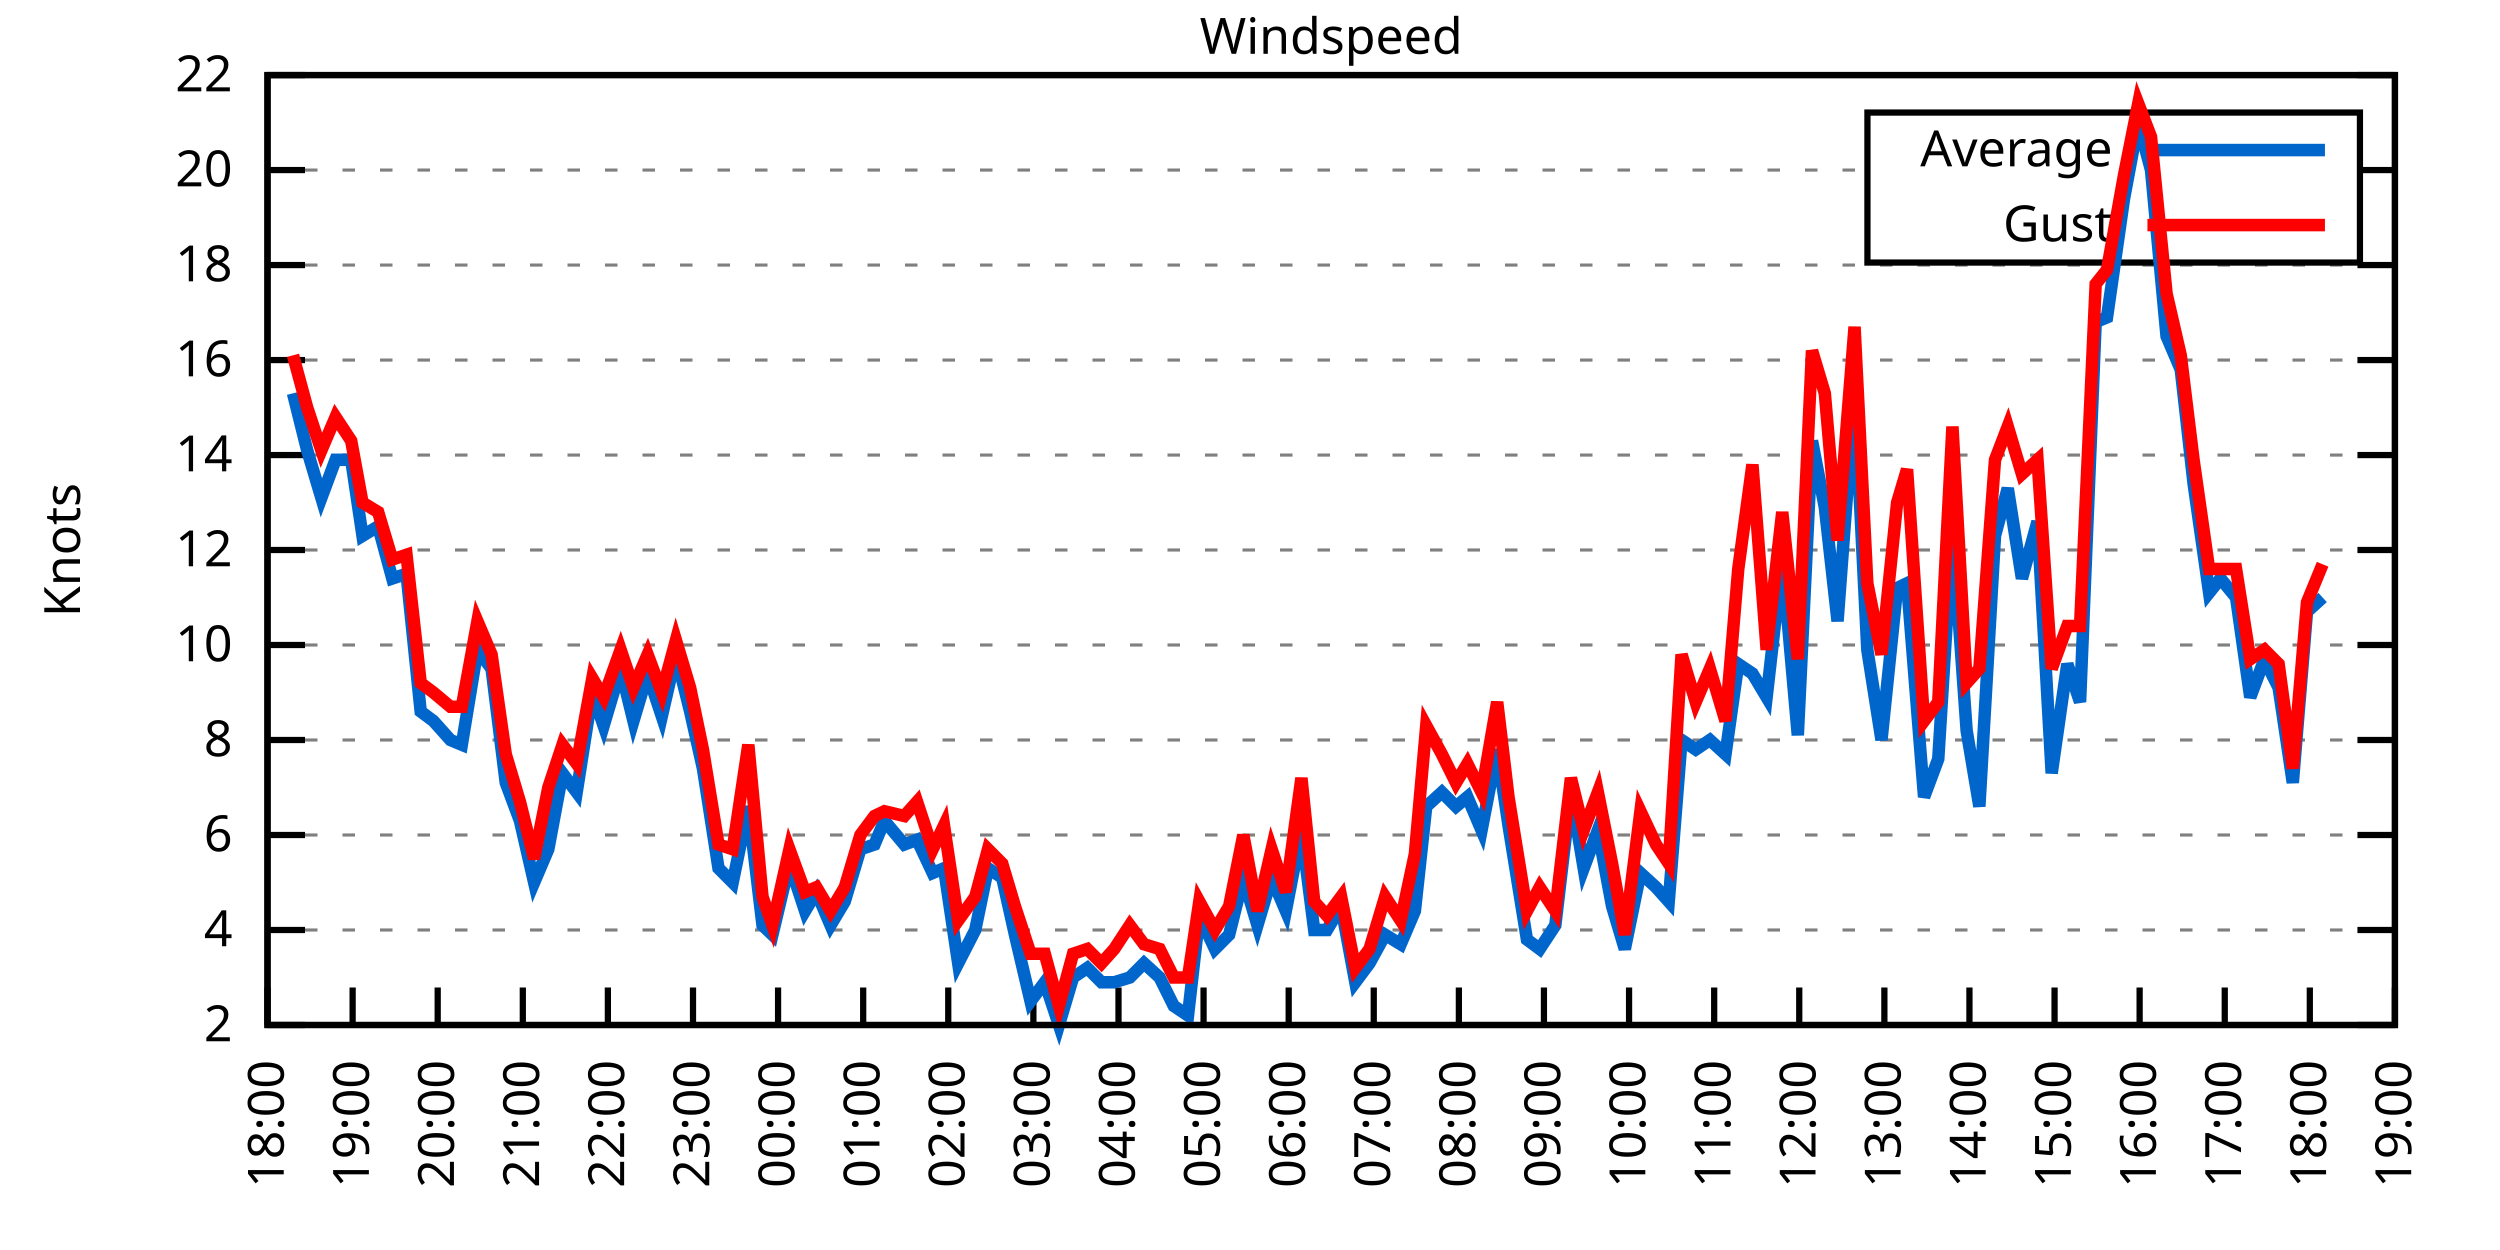
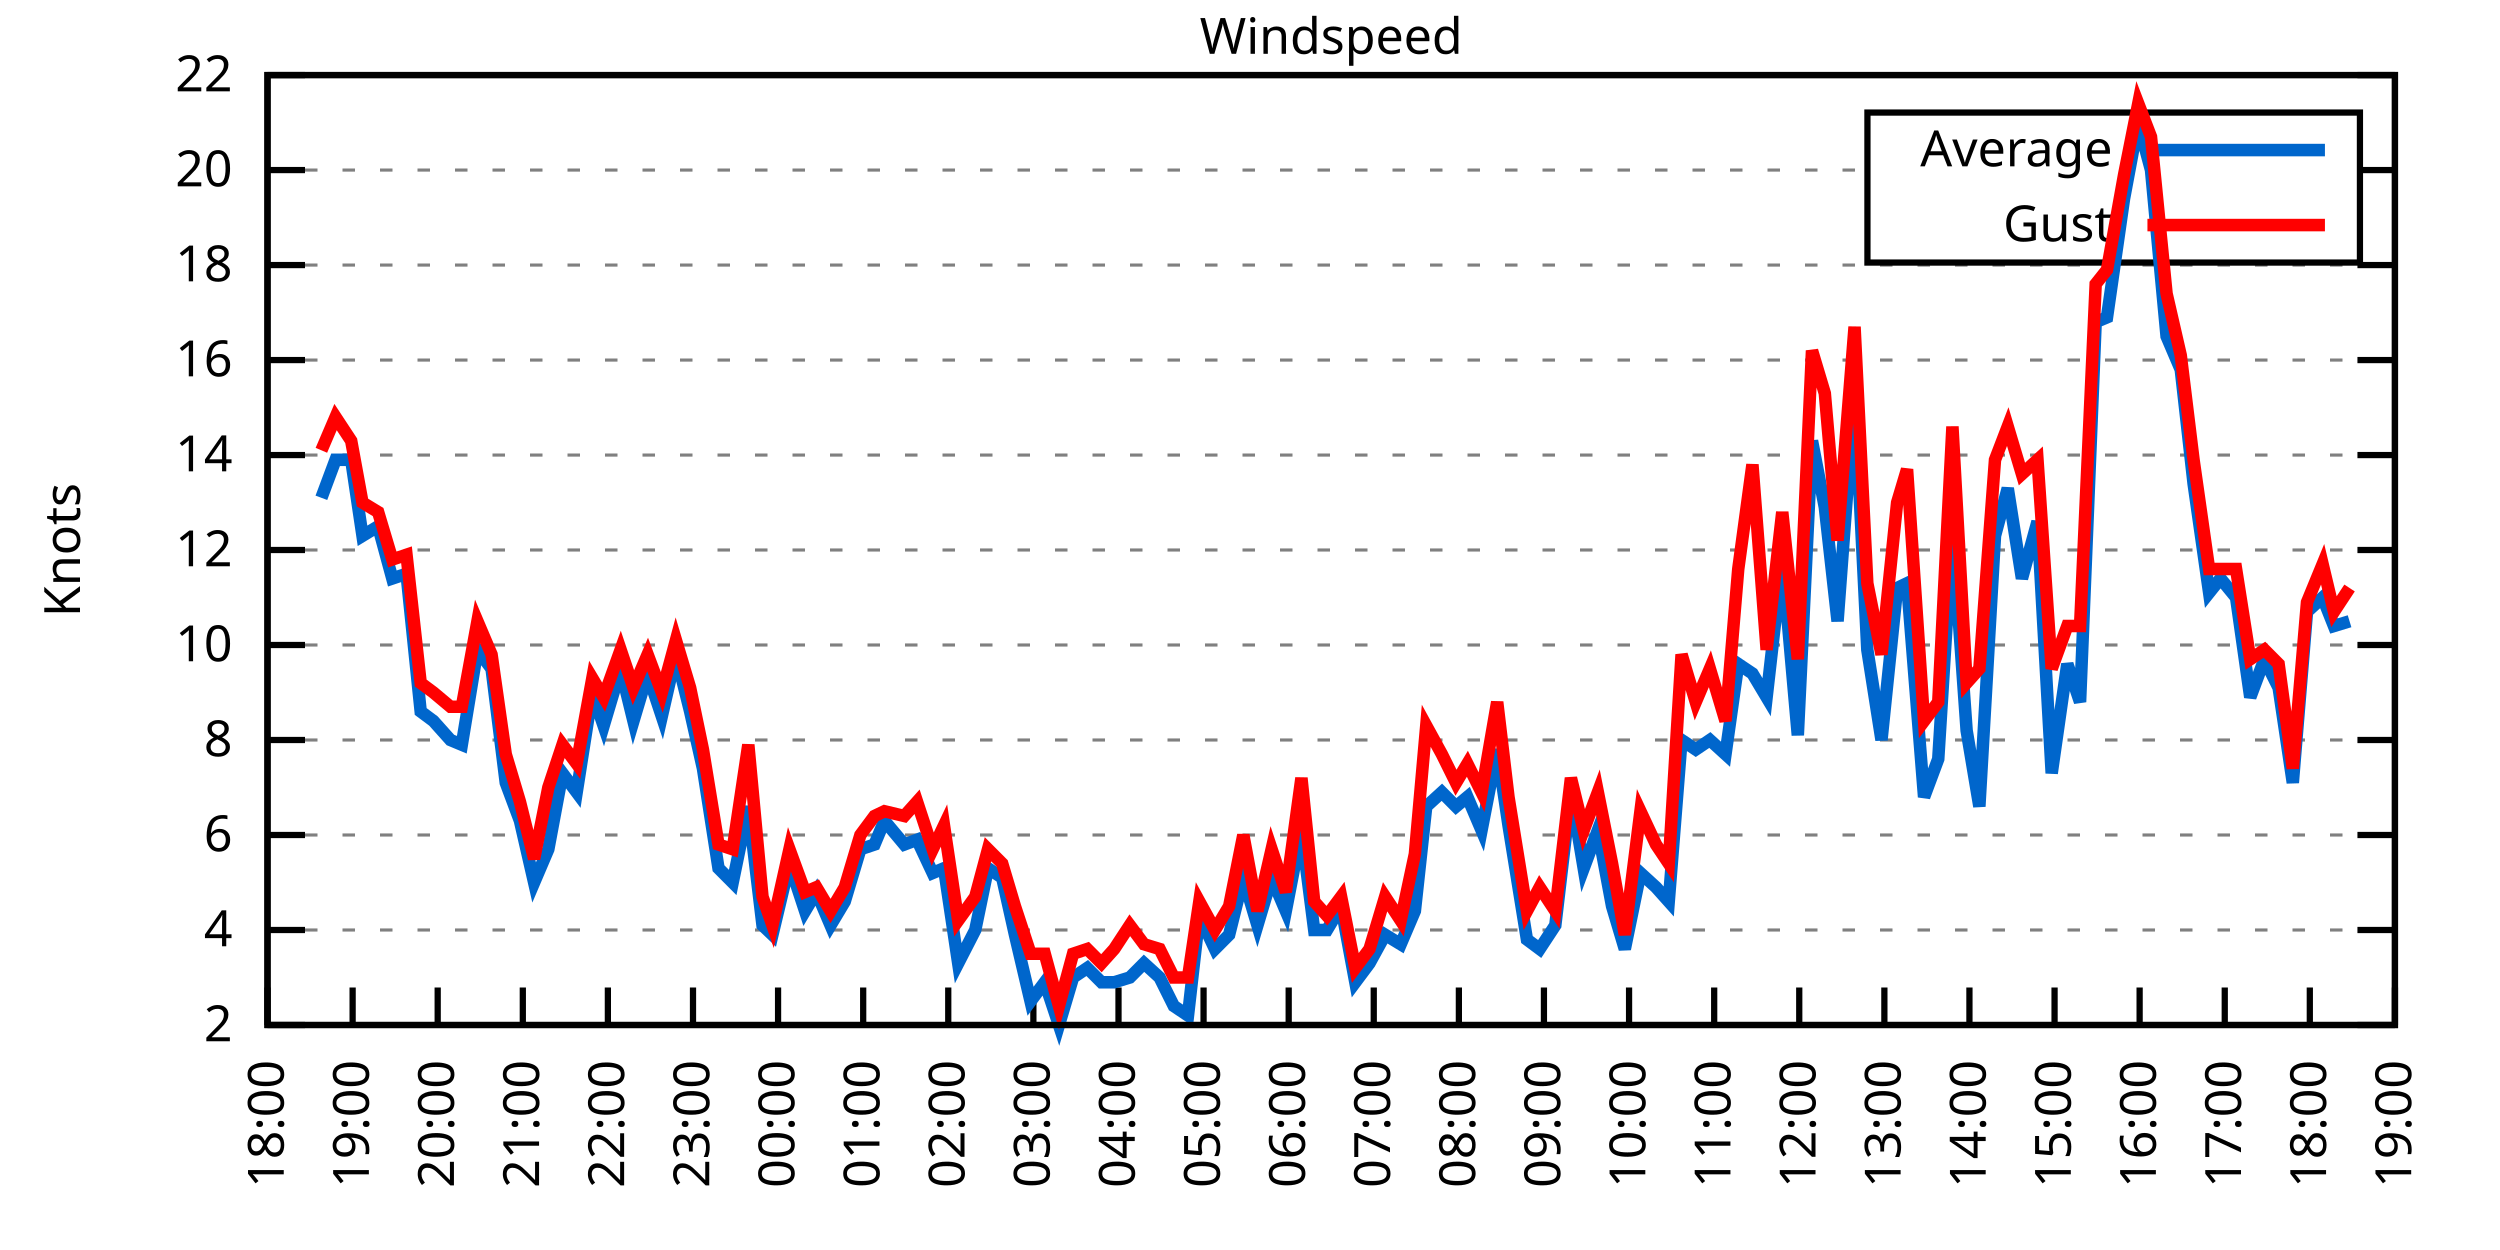
<svg xmlns="http://www.w3.org/2000/svg" xmlns:xlink="http://www.w3.org/1999/xlink" width="400" height="200" viewBox="0 0 400 200">
  <g id="gnuplot_canvas">
    <rect x="0" y="0" width="400" height="200" fill="none" />
    <defs>
      <circle id="gpDot" r="0.5" stroke-width="0.5" stroke="currentColor" />
      <path id="gpPt0" stroke-width="0.333" stroke="currentColor" d="M-1,0 h2 M0,-1 v2" />
      <path id="gpPt1" stroke-width="0.333" stroke="currentColor" d="M-1,-1 L1,1 M1,-1 L-1,1" />
      <path id="gpPt2" stroke-width="0.333" stroke="currentColor" d="M-1,0 L1,0 M0,-1 L0,1 M-1,-1 L1,1 M-1,1 L1,-1" />
      <rect id="gpPt3" stroke-width="0.333" stroke="currentColor" x="-1" y="-1" width="2" height="2" />
      <rect id="gpPt4" stroke-width="0.333" stroke="currentColor" fill="currentColor" x="-1" y="-1" width="2" height="2" />
      <circle id="gpPt5" stroke-width="0.333" stroke="currentColor" cx="0" cy="0" r="1" />
      <use xlink:href="#gpPt5" id="gpPt6" fill="currentColor" stroke="none" />
      <path id="gpPt7" stroke-width="0.333" stroke="currentColor" d="M0,-1.33 L-1.33,0.67 L1.33,0.67 z" />
      <use xlink:href="#gpPt7" id="gpPt8" fill="currentColor" stroke="none" />
      <use xlink:href="#gpPt7" id="gpPt9" stroke="currentColor" transform="rotate(180)" />
      <use xlink:href="#gpPt9" id="gpPt10" fill="currentColor" stroke="none" />
      <use xlink:href="#gpPt3" id="gpPt11" stroke="currentColor" transform="rotate(45)" />
      <use xlink:href="#gpPt11" id="gpPt12" fill="currentColor" stroke="none" />
      <path id="gpPt13" stroke-width="0.333" stroke="currentColor" d="M0,1.330 L1.265,0.411 L0.782,-1.067 L-0.782,-1.076 L-1.265,0.411 z" />
      <use xlink:href="#gpPt13" id="gpPt14" fill="currentColor" stroke="none" />
      <filter id="textbox" filterUnits="objectBoundingBox" x="0" y="0" height="1" width="1">
        <feFlood flood-color="white" flood-opacity="1" result="bgnd" />
        <feComposite in="SourceGraphic" in2="bgnd" operator="atop" />
      </filter>
      <filter id="greybox" filterUnits="objectBoundingBox" x="0" y="0" height="1" width="1">
        <feFlood flood-color="lightgrey" flood-opacity="1" result="grey" />
        <feComposite in="SourceGraphic" in2="grey" operator="atop" />
      </filter>
    </defs>
    <g fill="none" color="white" stroke="currentColor" stroke-width="1.00" stroke-linecap="butt" stroke-linejoin="miter">
</g>
    <g fill="none" color="black" stroke="currentColor" stroke-width="1.00" stroke-linecap="butt" stroke-linejoin="miter">
      <g stroke="none" shape-rendering="crispEdges">
        <polygon fill="rgb(255, 255, 255)" points="42.80,164.00 383.18,164.00 383.18,12.02 42.80,12.02 " />
      </g>
    </g>
    <g fill="none" color="black" stroke="currentColor" stroke-width="1.00" stroke-linecap="butt" stroke-linejoin="miter">
</g>
    <g fill="none" color="black" stroke="black" stroke-width="0.50" stroke-linecap="butt" stroke-linejoin="miter">
</g>
    <g fill="none" color="gray" stroke="currentColor" stroke-width="0.50" stroke-linecap="butt" stroke-linejoin="miter">
      <path stroke="gray" stroke-dasharray="2,4" class="gridline" d="M42.80,164.00 L383.19,164.00  " />
    </g>
    <g fill="none" color="gray" stroke="gray" stroke-width="1.00" stroke-linecap="butt" stroke-linejoin="miter">
</g>
    <g fill="none" color="black" stroke="currentColor" stroke-width="1.00" stroke-linecap="butt" stroke-linejoin="miter">
      <path stroke="black" d="M42.80,164.00 L48.80,164.00 M383.19,164.00 L377.19,164.00  " />
      <g transform="translate(37.20,166.60)" stroke="none" fill="black" font-family="Sans" font-size="8.00" text-anchor="end">
        <text>
          <tspan font-family="Sans"> 2</tspan>
        </text>
      </g>
    </g>
    <g fill="none" color="black" stroke="currentColor" stroke-width="1.00" stroke-linecap="butt" stroke-linejoin="miter">
</g>
    <g fill="none" color="black" stroke="black" stroke-width="0.50" stroke-linecap="butt" stroke-linejoin="miter">
</g>
    <g fill="none" color="gray" stroke="currentColor" stroke-width="0.50" stroke-linecap="butt" stroke-linejoin="miter">
      <path stroke="gray" stroke-dasharray="2,4" class="gridline" d="M42.80,148.80 L383.19,148.80  " />
    </g>
    <g fill="none" color="gray" stroke="gray" stroke-width="1.00" stroke-linecap="butt" stroke-linejoin="miter">
</g>
    <g fill="none" color="black" stroke="currentColor" stroke-width="1.00" stroke-linecap="butt" stroke-linejoin="miter">
      <path stroke="black" d="M42.80,148.80 L48.80,148.80 M383.19,148.80 L377.19,148.80  " />
      <g transform="translate(37.20,151.40)" stroke="none" fill="black" font-family="Sans" font-size="8.00" text-anchor="end">
        <text>
          <tspan font-family="Sans"> 4</tspan>
        </text>
      </g>
    </g>
    <g fill="none" color="black" stroke="currentColor" stroke-width="1.00" stroke-linecap="butt" stroke-linejoin="miter">
</g>
    <g fill="none" color="black" stroke="black" stroke-width="0.50" stroke-linecap="butt" stroke-linejoin="miter">
</g>
    <g fill="none" color="gray" stroke="currentColor" stroke-width="0.50" stroke-linecap="butt" stroke-linejoin="miter">
      <path stroke="gray" stroke-dasharray="2,4" class="gridline" d="M42.80,133.60 L383.19,133.60  " />
    </g>
    <g fill="none" color="gray" stroke="gray" stroke-width="1.00" stroke-linecap="butt" stroke-linejoin="miter">
</g>
    <g fill="none" color="black" stroke="currentColor" stroke-width="1.00" stroke-linecap="butt" stroke-linejoin="miter">
      <path stroke="black" d="M42.80,133.60 L48.80,133.60 M383.19,133.60 L377.19,133.60  " />
      <g transform="translate(37.20,136.20)" stroke="none" fill="black" font-family="Sans" font-size="8.00" text-anchor="end">
        <text>
          <tspan font-family="Sans"> 6</tspan>
        </text>
      </g>
    </g>
    <g fill="none" color="black" stroke="currentColor" stroke-width="1.00" stroke-linecap="butt" stroke-linejoin="miter">
</g>
    <g fill="none" color="black" stroke="black" stroke-width="0.50" stroke-linecap="butt" stroke-linejoin="miter">
</g>
    <g fill="none" color="gray" stroke="currentColor" stroke-width="0.50" stroke-linecap="butt" stroke-linejoin="miter">
      <path stroke="gray" stroke-dasharray="2,4" class="gridline" d="M42.80,118.40 L383.19,118.40  " />
    </g>
    <g fill="none" color="gray" stroke="gray" stroke-width="1.00" stroke-linecap="butt" stroke-linejoin="miter">
</g>
    <g fill="none" color="black" stroke="currentColor" stroke-width="1.00" stroke-linecap="butt" stroke-linejoin="miter">
      <path stroke="black" d="M42.80,118.40 L48.80,118.40 M383.19,118.40 L377.19,118.40  " />
      <g transform="translate(37.20,121.00)" stroke="none" fill="black" font-family="Sans" font-size="8.00" text-anchor="end">
        <text>
          <tspan font-family="Sans"> 8</tspan>
        </text>
      </g>
    </g>
    <g fill="none" color="black" stroke="currentColor" stroke-width="1.00" stroke-linecap="butt" stroke-linejoin="miter">
</g>
    <g fill="none" color="black" stroke="black" stroke-width="0.50" stroke-linecap="butt" stroke-linejoin="miter">
</g>
    <g fill="none" color="gray" stroke="currentColor" stroke-width="0.50" stroke-linecap="butt" stroke-linejoin="miter">
      <path stroke="gray" stroke-dasharray="2,4" class="gridline" d="M42.80,103.20 L383.19,103.20  " />
    </g>
    <g fill="none" color="gray" stroke="gray" stroke-width="1.00" stroke-linecap="butt" stroke-linejoin="miter">
</g>
    <g fill="none" color="black" stroke="currentColor" stroke-width="1.00" stroke-linecap="butt" stroke-linejoin="miter">
      <path stroke="black" d="M42.80,103.20 L48.80,103.20 M383.19,103.20 L377.19,103.20  " />
      <g transform="translate(37.20,105.80)" stroke="none" fill="black" font-family="Sans" font-size="8.00" text-anchor="end">
        <text>
          <tspan font-family="Sans"> 10</tspan>
        </text>
      </g>
    </g>
    <g fill="none" color="black" stroke="currentColor" stroke-width="1.00" stroke-linecap="butt" stroke-linejoin="miter">
</g>
    <g fill="none" color="black" stroke="black" stroke-width="0.50" stroke-linecap="butt" stroke-linejoin="miter">
</g>
    <g fill="none" color="gray" stroke="currentColor" stroke-width="0.50" stroke-linecap="butt" stroke-linejoin="miter">
      <path stroke="gray" stroke-dasharray="2,4" class="gridline" d="M42.80,88.00 L383.19,88.00  " />
    </g>
    <g fill="none" color="gray" stroke="gray" stroke-width="1.00" stroke-linecap="butt" stroke-linejoin="miter">
</g>
    <g fill="none" color="black" stroke="currentColor" stroke-width="1.00" stroke-linecap="butt" stroke-linejoin="miter">
      <path stroke="black" d="M42.80,88.00 L48.80,88.00 M383.19,88.00 L377.19,88.00  " />
      <g transform="translate(37.20,90.60)" stroke="none" fill="black" font-family="Sans" font-size="8.00" text-anchor="end">
        <text>
          <tspan font-family="Sans"> 12</tspan>
        </text>
      </g>
    </g>
    <g fill="none" color="black" stroke="currentColor" stroke-width="1.00" stroke-linecap="butt" stroke-linejoin="miter">
</g>
    <g fill="none" color="black" stroke="black" stroke-width="0.50" stroke-linecap="butt" stroke-linejoin="miter">
</g>
    <g fill="none" color="gray" stroke="currentColor" stroke-width="0.50" stroke-linecap="butt" stroke-linejoin="miter">
      <path stroke="gray" stroke-dasharray="2,4" class="gridline" d="M42.80,72.81 L383.19,72.81  " />
    </g>
    <g fill="none" color="gray" stroke="gray" stroke-width="1.00" stroke-linecap="butt" stroke-linejoin="miter">
</g>
    <g fill="none" color="black" stroke="currentColor" stroke-width="1.00" stroke-linecap="butt" stroke-linejoin="miter">
      <path stroke="black" d="M42.80,72.81 L48.80,72.81 M383.19,72.81 L377.19,72.81  " />
      <g transform="translate(37.20,75.41)" stroke="none" fill="black" font-family="Sans" font-size="8.00" text-anchor="end">
        <text>
          <tspan font-family="Sans"> 14</tspan>
        </text>
      </g>
    </g>
    <g fill="none" color="black" stroke="currentColor" stroke-width="1.00" stroke-linecap="butt" stroke-linejoin="miter">
</g>
    <g fill="none" color="black" stroke="black" stroke-width="0.50" stroke-linecap="butt" stroke-linejoin="miter">
</g>
    <g fill="none" color="gray" stroke="currentColor" stroke-width="0.50" stroke-linecap="butt" stroke-linejoin="miter">
      <path stroke="gray" stroke-dasharray="2,4" class="gridline" d="M42.80,57.61 L383.19,57.61  " />
    </g>
    <g fill="none" color="gray" stroke="gray" stroke-width="1.00" stroke-linecap="butt" stroke-linejoin="miter">
</g>
    <g fill="none" color="black" stroke="currentColor" stroke-width="1.00" stroke-linecap="butt" stroke-linejoin="miter">
      <path stroke="black" d="M42.80,57.61 L48.80,57.61 M383.19,57.61 L377.19,57.61  " />
      <g transform="translate(37.20,60.21)" stroke="none" fill="black" font-family="Sans" font-size="8.00" text-anchor="end">
        <text>
          <tspan font-family="Sans"> 16</tspan>
        </text>
      </g>
    </g>
    <g fill="none" color="black" stroke="currentColor" stroke-width="1.00" stroke-linecap="butt" stroke-linejoin="miter">
</g>
    <g fill="none" color="black" stroke="black" stroke-width="0.50" stroke-linecap="butt" stroke-linejoin="miter">
</g>
    <g fill="none" color="gray" stroke="currentColor" stroke-width="0.50" stroke-linecap="butt" stroke-linejoin="miter">
      <path stroke="gray" stroke-dasharray="2,4" class="gridline" d="M42.80,42.41 L383.19,42.41  " />
    </g>
    <g fill="none" color="gray" stroke="gray" stroke-width="1.00" stroke-linecap="butt" stroke-linejoin="miter">
</g>
    <g fill="none" color="black" stroke="currentColor" stroke-width="1.00" stroke-linecap="butt" stroke-linejoin="miter">
      <path stroke="black" d="M42.80,42.41 L48.80,42.41 M383.19,42.41 L377.19,42.41  " />
      <g transform="translate(37.20,45.01)" stroke="none" fill="black" font-family="Sans" font-size="8.00" text-anchor="end">
        <text>
          <tspan font-family="Sans"> 18</tspan>
        </text>
      </g>
    </g>
    <g fill="none" color="black" stroke="currentColor" stroke-width="1.00" stroke-linecap="butt" stroke-linejoin="miter">
</g>
    <g fill="none" color="black" stroke="black" stroke-width="0.50" stroke-linecap="butt" stroke-linejoin="miter">
</g>
    <g fill="none" color="gray" stroke="currentColor" stroke-width="0.50" stroke-linecap="butt" stroke-linejoin="miter">
      <path stroke="gray" stroke-dasharray="2,4" class="gridline" d="M42.80,27.21 L298.79,27.21 M377.59,27.21 L383.19,27.21  " />
    </g>
    <g fill="none" color="gray" stroke="gray" stroke-width="1.00" stroke-linecap="butt" stroke-linejoin="miter">
</g>
    <g fill="none" color="black" stroke="currentColor" stroke-width="1.00" stroke-linecap="butt" stroke-linejoin="miter">
      <path stroke="black" d="M42.80,27.21 L48.80,27.21 M383.19,27.21 L377.19,27.21  " />
      <g transform="translate(37.20,29.81)" stroke="none" fill="black" font-family="Sans" font-size="8.00" text-anchor="end">
        <text>
          <tspan font-family="Sans"> 20</tspan>
        </text>
      </g>
    </g>
    <g fill="none" color="black" stroke="currentColor" stroke-width="1.00" stroke-linecap="butt" stroke-linejoin="miter">
</g>
    <g fill="none" color="black" stroke="black" stroke-width="0.50" stroke-linecap="butt" stroke-linejoin="miter">
</g>
    <g fill="none" color="gray" stroke="currentColor" stroke-width="0.50" stroke-linecap="butt" stroke-linejoin="miter">
      <path stroke="gray" stroke-dasharray="2,4" class="gridline" d="M42.80,12.01 L383.19,12.01  " />
    </g>
    <g fill="none" color="gray" stroke="gray" stroke-width="1.00" stroke-linecap="butt" stroke-linejoin="miter">
</g>
    <g fill="none" color="black" stroke="currentColor" stroke-width="1.00" stroke-linecap="butt" stroke-linejoin="miter">
      <path stroke="black" d="M42.80,12.01 L48.80,12.01 M383.19,12.01 L377.19,12.01  " />
      <g transform="translate(37.20,14.61)" stroke="none" fill="black" font-family="Sans" font-size="8.00" text-anchor="end">
        <text>
          <tspan font-family="Sans"> 22</tspan>
        </text>
      </g>
    </g>
    <g fill="none" color="black" stroke="currentColor" stroke-width="1.00" stroke-linecap="butt" stroke-linejoin="miter">
      <path stroke="black" d="M42.80,164.00 L42.80,158.00  " />
      <g transform="translate(45.40,169.60) rotate(270.00)" stroke="none" fill="black" font-family="Sans" font-size="8.00" text-anchor="end">
        <text>
          <tspan font-family="Sans">18:00</tspan>
        </text>
      </g>
    </g>
    <g fill="none" color="black" stroke="currentColor" stroke-width="1.00" stroke-linecap="butt" stroke-linejoin="miter">
      <path stroke="black" d="M56.42,164.00 L56.42,158.00  " />
      <g transform="translate(59.02,169.60) rotate(270.00)" stroke="none" fill="black" font-family="Sans" font-size="8.00" text-anchor="end">
        <text>
          <tspan font-family="Sans">19:00</tspan>
        </text>
      </g>
    </g>
    <g fill="none" color="black" stroke="currentColor" stroke-width="1.00" stroke-linecap="butt" stroke-linejoin="miter">
      <path stroke="black" d="M70.03,164.00 L70.03,158.00  " />
      <g transform="translate(72.63,169.60) rotate(270.00)" stroke="none" fill="black" font-family="Sans" font-size="8.00" text-anchor="end">
        <text>
          <tspan font-family="Sans">20:00</tspan>
        </text>
      </g>
    </g>
    <g fill="none" color="black" stroke="currentColor" stroke-width="1.00" stroke-linecap="butt" stroke-linejoin="miter">
      <path stroke="black" d="M83.65,164.00 L83.65,158.00  " />
      <g transform="translate(86.25,169.60) rotate(270.00)" stroke="none" fill="black" font-family="Sans" font-size="8.00" text-anchor="end">
        <text>
          <tspan font-family="Sans">21:00</tspan>
        </text>
      </g>
    </g>
    <g fill="none" color="black" stroke="currentColor" stroke-width="1.00" stroke-linecap="butt" stroke-linejoin="miter">
      <path stroke="black" d="M97.26,164.00 L97.26,158.00  " />
      <g transform="translate(99.86,169.60) rotate(270.00)" stroke="none" fill="black" font-family="Sans" font-size="8.00" text-anchor="end">
        <text>
          <tspan font-family="Sans">22:00</tspan>
        </text>
      </g>
    </g>
    <g fill="none" color="black" stroke="currentColor" stroke-width="1.00" stroke-linecap="butt" stroke-linejoin="miter">
      <path stroke="black" d="M110.88,164.00 L110.88,158.00  " />
      <g transform="translate(113.48,169.60) rotate(270.00)" stroke="none" fill="black" font-family="Sans" font-size="8.00" text-anchor="end">
        <text>
          <tspan font-family="Sans">23:00</tspan>
        </text>
      </g>
    </g>
    <g fill="none" color="black" stroke="currentColor" stroke-width="1.00" stroke-linecap="butt" stroke-linejoin="miter">
      <path stroke="black" d="M124.49,164.00 L124.49,158.00  " />
      <g transform="translate(127.09,169.60) rotate(270.00)" stroke="none" fill="black" font-family="Sans" font-size="8.00" text-anchor="end">
        <text>
          <tspan font-family="Sans">00:00</tspan>
        </text>
      </g>
    </g>
    <g fill="none" color="black" stroke="currentColor" stroke-width="1.00" stroke-linecap="butt" stroke-linejoin="miter">
      <path stroke="black" d="M138.11,164.00 L138.11,158.00  " />
      <g transform="translate(140.71,169.60) rotate(270.00)" stroke="none" fill="black" font-family="Sans" font-size="8.00" text-anchor="end">
        <text>
          <tspan font-family="Sans">01:00</tspan>
        </text>
      </g>
    </g>
    <g fill="none" color="black" stroke="currentColor" stroke-width="1.00" stroke-linecap="butt" stroke-linejoin="miter">
      <path stroke="black" d="M151.72,164.00 L151.72,158.00  " />
      <g transform="translate(154.32,169.60) rotate(270.00)" stroke="none" fill="black" font-family="Sans" font-size="8.00" text-anchor="end">
        <text>
          <tspan font-family="Sans">02:00</tspan>
        </text>
      </g>
    </g>
    <g fill="none" color="black" stroke="currentColor" stroke-width="1.00" stroke-linecap="butt" stroke-linejoin="miter">
      <path stroke="black" d="M165.34,164.00 L165.34,158.00  " />
      <g transform="translate(167.94,169.60) rotate(270.00)" stroke="none" fill="black" font-family="Sans" font-size="8.00" text-anchor="end">
        <text>
          <tspan font-family="Sans">03:00</tspan>
        </text>
      </g>
    </g>
    <g fill="none" color="black" stroke="currentColor" stroke-width="1.00" stroke-linecap="butt" stroke-linejoin="miter">
      <path stroke="black" d="M178.96,164.00 L178.96,158.00  " />
      <g transform="translate(181.56,169.60) rotate(270.00)" stroke="none" fill="black" font-family="Sans" font-size="8.00" text-anchor="end">
        <text>
          <tspan font-family="Sans">04:00</tspan>
        </text>
      </g>
    </g>
    <g fill="none" color="black" stroke="currentColor" stroke-width="1.00" stroke-linecap="butt" stroke-linejoin="miter">
      <path stroke="black" d="M192.57,164.00 L192.57,158.00  " />
      <g transform="translate(195.17,169.60) rotate(270.00)" stroke="none" fill="black" font-family="Sans" font-size="8.00" text-anchor="end">
        <text>
          <tspan font-family="Sans">05:00</tspan>
        </text>
      </g>
    </g>
    <g fill="none" color="black" stroke="currentColor" stroke-width="1.00" stroke-linecap="butt" stroke-linejoin="miter">
      <path stroke="black" d="M206.19,164.00 L206.19,158.00  " />
      <g transform="translate(208.79,169.60) rotate(270.00)" stroke="none" fill="black" font-family="Sans" font-size="8.00" text-anchor="end">
        <text>
          <tspan font-family="Sans">06:00</tspan>
        </text>
      </g>
    </g>
    <g fill="none" color="black" stroke="currentColor" stroke-width="1.00" stroke-linecap="butt" stroke-linejoin="miter">
      <path stroke="black" d="M219.80,164.00 L219.80,158.00  " />
      <g transform="translate(222.40,169.60) rotate(270.00)" stroke="none" fill="black" font-family="Sans" font-size="8.00" text-anchor="end">
        <text>
          <tspan font-family="Sans">07:00</tspan>
        </text>
      </g>
    </g>
    <g fill="none" color="black" stroke="currentColor" stroke-width="1.00" stroke-linecap="butt" stroke-linejoin="miter">
      <path stroke="black" d="M233.42,164.00 L233.42,158.00  " />
      <g transform="translate(236.02,169.60) rotate(270.00)" stroke="none" fill="black" font-family="Sans" font-size="8.00" text-anchor="end">
        <text>
          <tspan font-family="Sans">08:00</tspan>
        </text>
      </g>
    </g>
    <g fill="none" color="black" stroke="currentColor" stroke-width="1.00" stroke-linecap="butt" stroke-linejoin="miter">
      <path stroke="black" d="M247.03,164.00 L247.03,158.00  " />
      <g transform="translate(249.63,169.60) rotate(270.00)" stroke="none" fill="black" font-family="Sans" font-size="8.00" text-anchor="end">
        <text>
          <tspan font-family="Sans">09:00</tspan>
        </text>
      </g>
    </g>
    <g fill="none" color="black" stroke="currentColor" stroke-width="1.00" stroke-linecap="butt" stroke-linejoin="miter">
      <path stroke="black" d="M260.65,164.00 L260.65,158.00  " />
      <g transform="translate(263.25,169.60) rotate(270.00)" stroke="none" fill="black" font-family="Sans" font-size="8.00" text-anchor="end">
        <text>
          <tspan font-family="Sans">10:00</tspan>
        </text>
      </g>
    </g>
    <g fill="none" color="black" stroke="currentColor" stroke-width="1.00" stroke-linecap="butt" stroke-linejoin="miter">
      <path stroke="black" d="M274.27,164.00 L274.27,158.00  " />
      <g transform="translate(276.87,169.60) rotate(270.00)" stroke="none" fill="black" font-family="Sans" font-size="8.00" text-anchor="end">
        <text>
          <tspan font-family="Sans">11:00</tspan>
        </text>
      </g>
    </g>
    <g fill="none" color="black" stroke="currentColor" stroke-width="1.00" stroke-linecap="butt" stroke-linejoin="miter">
      <path stroke="black" d="M287.88,164.00 L287.88,158.00  " />
      <g transform="translate(290.48,169.60) rotate(270.00)" stroke="none" fill="black" font-family="Sans" font-size="8.00" text-anchor="end">
        <text>
          <tspan font-family="Sans">12:00</tspan>
        </text>
      </g>
    </g>
    <g fill="none" color="black" stroke="currentColor" stroke-width="1.00" stroke-linecap="butt" stroke-linejoin="miter">
      <path stroke="black" d="M301.50,164.00 L301.50,158.00  " />
      <g transform="translate(304.10,169.60) rotate(270.00)" stroke="none" fill="black" font-family="Sans" font-size="8.00" text-anchor="end">
        <text>
          <tspan font-family="Sans">13:00</tspan>
        </text>
      </g>
    </g>
    <g fill="none" color="black" stroke="currentColor" stroke-width="1.00" stroke-linecap="butt" stroke-linejoin="miter">
      <path stroke="black" d="M315.11,164.00 L315.11,158.00  " />
      <g transform="translate(317.71,169.60) rotate(270.00)" stroke="none" fill="black" font-family="Sans" font-size="8.00" text-anchor="end">
        <text>
          <tspan font-family="Sans">14:00</tspan>
        </text>
      </g>
    </g>
    <g fill="none" color="black" stroke="currentColor" stroke-width="1.00" stroke-linecap="butt" stroke-linejoin="miter">
      <path stroke="black" d="M328.73,164.00 L328.73,158.00  " />
      <g transform="translate(331.33,169.60) rotate(270.00)" stroke="none" fill="black" font-family="Sans" font-size="8.00" text-anchor="end">
        <text>
          <tspan font-family="Sans">15:00</tspan>
        </text>
      </g>
    </g>
    <g fill="none" color="black" stroke="currentColor" stroke-width="1.00" stroke-linecap="butt" stroke-linejoin="miter">
      <path stroke="black" d="M342.34,164.00 L342.34,158.00  " />
      <g transform="translate(344.94,169.60) rotate(270.00)" stroke="none" fill="black" font-family="Sans" font-size="8.00" text-anchor="end">
        <text>
          <tspan font-family="Sans">16:00</tspan>
        </text>
      </g>
    </g>
    <g fill="none" color="black" stroke="currentColor" stroke-width="1.00" stroke-linecap="butt" stroke-linejoin="miter">
      <path stroke="black" d="M355.96,164.00 L355.96,158.00  " />
      <g transform="translate(358.56,169.60) rotate(270.00)" stroke="none" fill="black" font-family="Sans" font-size="8.00" text-anchor="end">
        <text>
          <tspan font-family="Sans">17:00</tspan>
        </text>
      </g>
    </g>
    <g fill="none" color="black" stroke="currentColor" stroke-width="1.00" stroke-linecap="butt" stroke-linejoin="miter">
      <path stroke="black" d="M369.57,164.00 L369.57,158.00  " />
      <g transform="translate(372.17,169.60) rotate(270.00)" stroke="none" fill="black" font-family="Sans" font-size="8.00" text-anchor="end">
        <text>
          <tspan font-family="Sans">18:00</tspan>
        </text>
      </g>
    </g>
    <g fill="none" color="black" stroke="currentColor" stroke-width="1.00" stroke-linecap="butt" stroke-linejoin="miter">
      <path stroke="black" d="M383.19,164.00 L383.19,158.00  " />
      <g transform="translate(385.79,169.60) rotate(270.00)" stroke="none" fill="black" font-family="Sans" font-size="8.00" text-anchor="end">
        <text>
          <tspan font-family="Sans">19:00</tspan>
        </text>
      </g>
    </g>
    <g fill="none" color="black" stroke="currentColor" stroke-width="1.00" stroke-linecap="butt" stroke-linejoin="miter">
</g>
    <g fill="none" color="black" stroke="currentColor" stroke-width="1.00" stroke-linecap="butt" stroke-linejoin="miter">
      <path stroke="black" d="M42.80,12.01 L42.80,164.00 L383.19,164.00 L383.19,12.01 L42.80,12.01 Z  " />
    </g>
    <g fill="none" color="black" stroke="currentColor" stroke-width="1.00" stroke-linecap="butt" stroke-linejoin="miter">
</g>
    <g fill="none" color="black" stroke="currentColor" stroke-width="1.00" stroke-linecap="butt" stroke-linejoin="miter">
      <path stroke="black" d="M298.79,42.01 L298.79,18.01 L377.59,18.01 L377.59,42.01 L298.79,42.01 Z  " />
    </g>
    <g id="Windspeed_plot_1">
      <g fill="none" color="white" stroke="black" stroke-width="2.00" stroke-linecap="butt" stroke-linejoin="miter">
</g>
      <g fill="none" color="black" stroke="currentColor" stroke-width="2.00" stroke-linecap="butt" stroke-linejoin="miter">
        <g transform="translate(337.99,26.61)" stroke="none" fill="black" font-family="Sans" font-size="8.00" text-anchor="end">
          <text>
            <tspan font-family="Sans">Average</tspan>
          </text>
        </g>
      </g>
      <g fill="none" color="black" stroke="currentColor" stroke-width="2.00" stroke-linecap="butt" stroke-linejoin="miter">
-         <path stroke="rgb(  0, 102, 204)" d="M343.59,24.01 L371.99,24.01 M46.88,62.93 L49.15,72.05 L51.42,79.65 L53.69,73.57 L56.19,73.57 L58.00,85.73   L60.50,84.21 L62.77,92.56 L65.04,91.80 L67.31,113.84 L69.35,115.36 L72.07,118.40 L73.89,119.16 L76.39,103.96   L78.65,107.00 L80.92,125.24 L83.19,131.32 L85.46,141.20 L87.73,135.88 L90.00,123.72 L92.27,126.76 L94.77,110.80   L96.58,116.12 L99.30,107.00 L101.35,115.36 L103.62,107.76 L105.89,114.60 L108.15,104.72 L110.42,113.84 L112.47,122.96   L114.96,138.92 L117.23,141.20 L119.73,129.04 L122.00,148.04 L123.59,149.56 L126.31,138.16 L128.81,145.76 L130.62,142.72   L132.89,148.04 L135.16,144.24 L137.66,135.88 L139.92,135.12 L141.51,131.32 L144.69,135.12 L146.73,134.36 L149.23,139.68   L151.04,138.92 L153.31,154.12 L156.04,148.80 L158.08,138.92 L160.35,140.44 L162.39,149.56 L164.89,160.20 L167.16,157.16   L169.43,164.00 L171.69,156.40 L173.96,154.88 L176.23,157.16 L178.28,157.16 L180.77,156.40 L183.04,154.12 L185.54,156.40   L187.81,160.96 L190.08,162.48 L191.89,146.52 L194.39,151.84 L196.66,149.56 L198.93,140.44 L201.19,148.04 L203.46,140.44   L205.73,145.76 L208.23,132.84 L210.27,148.80 L212.31,148.80 L214.58,145.00 L216.85,157.16 L219.12,154.12 L221.62,149.56   L224.11,151.08 L226.38,145.76 L228.20,129.04 L230.70,126.76 L232.96,129.04 L234.78,127.52 L237.05,132.84 L239.55,119.92   L241.36,132.08 L244.31,150.32 L246.35,151.84 L248.85,148.04 L251.35,126.76 L253.39,138.92 L255.66,132.84 L257.93,145.00   L259.97,151.84 L262.47,139.68 L264.96,141.96 L267.00,144.24 L269.05,118.40 L271.32,119.92 L273.58,118.40 L276.08,120.68   L278.12,106.24 L280.39,107.76 L282.66,111.56 L285.16,89.52 L287.65,117.64 L289.92,70.53 L291.97,81.17 L294.01,99.40   L296.73,62.93 L298.77,103.96 L301.04,118.40 L303.54,94.08 L305.13,93.32 L307.85,127.52 L310.12,121.44 L312.39,84.97   L314.66,116.88 L316.70,129.04 L319.20,85.73 L321.24,78.13 L323.51,92.56 L326.00,83.45 L328.27,123.72 L330.77,106.24   L332.81,112.32 L335.31,51.53 L337.12,50.77 L339.85,31.77 L342.12,19.61 L344.16,27.21 L346.65,53.81 L348.92,59.13   L350.97,77.37 L353.46,94.84 L355.28,92.56 L357.77,95.60 L360.04,111.56 L362.31,105.48 L364.58,110.04 L366.85,125.24   L369.12,97.88 L371.62,95.60  " />
+         <path stroke="rgb(  0, 102, 204)" d="M343.59,24.01 L371.99,24.01 M51.42,79.65 L53.69,73.57 L56.19,73.57 L58.00,85.73 L60.50,84.21 L62.77,92.56   L65.04,91.80 L67.31,113.84 L69.35,115.36 L72.07,118.40 L73.89,119.16 L76.39,103.96 L78.65,107.00 L80.92,125.24   L83.19,131.32 L85.46,141.20 L87.73,135.88 L90.00,123.72 L92.27,126.76 L94.77,110.80 L96.58,116.12 L99.30,107.00   L101.35,115.36 L103.62,107.76 L105.89,114.60 L108.15,104.72 L110.42,113.84 L112.47,122.96 L114.96,138.92 L117.23,141.20   L119.73,129.04 L122.00,148.04 L123.59,149.56 L126.31,138.16 L128.81,145.76 L130.62,142.72 L132.89,148.04 L135.16,144.24   L137.66,135.88 L139.92,135.12 L141.51,131.32 L144.69,135.12 L146.73,134.36 L149.23,139.68 L151.04,138.92 L153.31,154.12   L156.04,148.80 L158.08,138.92 L160.35,140.44 L162.39,149.56 L164.89,160.20 L167.16,157.16 L169.43,164.00 L171.69,156.40   L173.96,154.88 L176.23,157.16 L178.28,157.16 L180.77,156.40 L183.04,154.12 L185.54,156.40 L187.81,160.96 L190.08,162.48   L191.89,146.52 L194.39,151.84 L196.66,149.56 L198.93,140.44 L201.19,148.04 L203.46,140.44 L205.73,145.76 L208.23,132.84   L210.27,148.80 L212.31,148.80 L214.58,145.00 L216.85,157.16 L219.12,154.12 L221.62,149.56 L224.11,151.08 L226.38,145.76   L228.20,129.04 L230.70,126.76 L232.96,129.04 L234.78,127.52 L237.05,132.84 L239.55,119.92 L241.36,132.08 L244.31,150.32   L246.35,151.84 L248.85,148.04 L251.35,126.76 L253.39,138.92 L255.66,132.84 L257.93,145.00 L259.97,151.84 L262.47,139.68   L264.96,141.96 L267.00,144.24 L269.05,118.40 L271.32,119.92 L273.58,118.40 L276.08,120.68 L278.12,106.24 L280.39,107.76   L282.66,111.56 L285.16,89.52 L287.65,117.64 L289.92,70.53 L291.97,81.17 L294.01,99.40 L296.73,62.93 L298.77,103.96   L301.04,118.40 L303.54,94.08 L305.13,93.32 L307.85,127.52 L310.12,121.44 L312.39,84.97 L314.66,116.88 L316.70,129.04   L319.20,85.73 L321.24,78.13 L323.51,92.56 L326.00,83.45 L328.27,123.72 L330.77,106.24 L332.81,112.32 L335.31,51.53   L337.12,50.77 L339.85,31.77 L342.12,19.61 L344.16,27.21 L346.65,53.81 L348.92,59.13 L350.97,77.37 L353.46,94.84   L355.28,92.56 L357.77,95.60 L360.04,111.56 L362.31,105.48 L364.58,110.04 L366.85,125.24 L369.12,97.88 L371.62,95.60   L373.43,100.16 L375.93,99.40  " />
      </g>
    </g>
    <g id="Windspeed_plot_2">
      <g fill="none" color="black" stroke="currentColor" stroke-width="2.00" stroke-linecap="butt" stroke-linejoin="miter">
        <g transform="translate(337.99,38.61)" stroke="none" fill="black" font-family="Sans" font-size="8.00" text-anchor="end">
          <text>
            <tspan font-family="Sans">Gust</tspan>
          </text>
        </g>
      </g>
      <g fill="none" color="black" stroke="currentColor" stroke-width="2.00" stroke-linecap="butt" stroke-linejoin="miter">
-         <path stroke="rgb(255,   0,   0)" d="M343.59,36.01 L371.99,36.01 M46.88,56.85 L49.15,65.21 L51.42,72.05 L53.69,66.73 L56.19,70.53 L58.00,80.41   L60.50,81.93 L62.77,89.52 L65.04,88.76 L67.31,109.28 L69.35,110.80 L72.07,113.08 L73.89,113.08 L76.39,99.40   L78.65,104.72 L80.92,120.68 L83.19,128.28 L85.46,137.40 L87.73,126.00 L90.00,119.16 L92.27,122.20 L94.77,108.52   L96.58,111.56 L99.30,103.96 L101.35,110.04 L103.62,104.72 L105.89,110.80 L108.15,102.44 L110.42,110.04 L112.47,119.92   L114.96,135.12 L117.23,135.88 L119.73,119.16 L122.00,143.48 L123.59,148.04 L126.31,135.88 L128.81,142.72 L130.62,141.96   L132.89,145.76 L135.16,141.96 L137.66,133.60 L139.92,130.56 L141.51,129.80 L144.69,130.56 L146.73,128.28 L149.23,135.88   L151.04,132.08 L153.31,147.28 L156.04,143.48 L158.08,135.88 L160.35,138.16 L162.39,145.00 L164.89,152.60 L167.16,152.60   L169.43,160.96 L171.69,152.60 L173.96,151.84 L176.23,154.12 L178.28,151.84 L180.77,148.04 L183.04,151.08 L185.54,151.84   L187.81,156.40 L190.08,156.40 L191.89,144.24 L194.39,148.80 L196.66,145.00 L198.93,133.60 L201.19,145.76 L203.46,135.88   L205.73,142.72 L208.23,124.48 L210.27,144.24 L212.31,146.52 L214.58,143.48 L216.85,154.88 L219.12,151.84 L221.62,143.48   L224.11,147.28 L226.38,136.64 L228.20,116.12 L230.70,120.68 L232.96,125.24 L234.78,122.20 L237.05,126.76 L239.55,112.32   L241.36,127.52 L244.31,145.76 L246.35,141.96 L248.85,145.76 L251.35,124.48 L253.39,132.84 L255.66,126.76 L257.93,138.16   L259.97,149.56 L262.47,129.80 L264.96,135.12 L267.00,138.16 L269.05,104.72 L271.32,112.32 L273.58,107.00 L276.08,115.36   L278.12,91.04 L280.39,74.33 L282.66,103.96 L285.16,81.93 L287.65,105.48 L289.92,56.09 L291.97,62.93 L294.01,86.49   L296.73,52.29 L298.77,93.32 L301.04,104.72 L303.54,80.41 L305.13,75.09 L307.85,115.36 L310.12,112.32 L312.39,68.25   L314.66,109.28 L316.70,107.00 L319.20,73.57 L321.24,68.25 L323.51,75.85 L326.00,73.57 L328.27,107.00 L330.77,100.16   L332.81,100.16 L335.31,45.45 L337.12,43.17 L339.85,27.97 L342.12,16.57 L344.16,21.89 L346.65,46.97 L348.92,56.85   L350.97,73.57 L353.46,91.04 L355.28,91.04 L357.77,91.04 L360.04,105.48 L362.31,103.96 L364.58,106.24 L366.85,122.96   L369.12,96.36 L371.62,90.28  " />
+         <path stroke="rgb(255,   0,   0)" d="M343.59,36.01 L371.99,36.01 M51.42,72.05 L53.69,66.73 L56.19,70.53 L58.00,80.41 L60.50,81.93 L62.77,89.52   L65.04,88.76 L67.31,109.28 L69.35,110.80 L72.07,113.08 L73.89,113.08 L76.39,99.40 L78.65,104.72 L80.92,120.68   L83.19,128.28 L85.46,137.40 L87.73,126.00 L90.00,119.16 L92.27,122.20 L94.77,108.52 L96.58,111.56 L99.30,103.96   L101.35,110.04 L103.62,104.72 L105.89,110.80 L108.15,102.44 L110.42,110.04 L112.47,119.92 L114.96,135.12 L117.23,135.88   L119.73,119.16 L122.00,143.48 L123.59,148.04 L126.31,135.88 L128.81,142.72 L130.62,141.96 L132.89,145.76 L135.16,141.96   L137.66,133.60 L139.92,130.56 L141.51,129.80 L144.69,130.56 L146.73,128.28 L149.23,135.88 L151.04,132.08 L153.31,147.28   L156.04,143.48 L158.08,135.88 L160.35,138.16 L162.39,145.00 L164.89,152.60 L167.16,152.60 L169.43,160.96 L171.69,152.60   L173.96,151.84 L176.23,154.12 L178.28,151.84 L180.77,148.04 L183.04,151.08 L185.54,151.84 L187.81,156.40 L190.08,156.40   L191.89,144.24 L194.39,148.80 L196.66,145.00 L198.93,133.60 L201.19,145.76 L203.46,135.88 L205.73,142.72 L208.23,124.48   L210.27,144.24 L212.31,146.52 L214.58,143.48 L216.85,154.88 L219.12,151.84 L221.62,143.48 L224.11,147.28 L226.38,136.64   L228.20,116.12 L230.70,120.68 L232.96,125.24 L234.78,122.20 L237.05,126.76 L239.55,112.32 L241.36,127.52 L244.31,145.76   L246.35,141.96 L248.85,145.76 L251.35,124.48 L253.39,132.84 L255.66,126.76 L257.93,138.16 L259.97,149.56 L262.47,129.80   L264.96,135.12 L267.00,138.16 L269.05,104.72 L271.32,112.32 L273.58,107.00 L276.08,115.36 L278.12,91.04 L280.39,74.33   L282.66,103.96 L285.16,81.93 L287.65,105.48 L289.92,56.09 L291.97,62.93 L294.01,86.49 L296.73,52.29 L298.77,93.32   L301.04,104.72 L303.54,80.41 L305.13,75.09 L307.85,115.36 L310.12,112.32 L312.39,68.25 L314.66,109.28 L316.70,107.00   L319.20,73.57 L321.24,68.25 L323.51,75.85 L326.00,73.57 L328.27,107.00 L330.77,100.16 L332.81,100.16 L335.31,45.45   L337.12,43.17 L339.85,27.97 L342.12,16.57 L344.16,21.89 L346.65,46.97 L348.92,56.85 L350.97,73.57 L353.46,91.04   L355.28,91.04 L357.77,91.04 L360.04,105.48 L362.31,103.96 L364.58,106.24 L366.85,122.96 L369.12,96.36 L371.62,90.28   L373.43,97.88 L375.93,94.08  " />
      </g>
    </g>
    <g fill="none" color="black" stroke="currentColor" stroke-width="2.00" stroke-linecap="butt" stroke-linejoin="miter">
</g>
    <g fill="none" color="black" stroke="black" stroke-width="1.00" stroke-linecap="butt" stroke-linejoin="miter">
</g>
    <g fill="none" color="black" stroke="currentColor" stroke-width="1.00" stroke-linecap="butt" stroke-linejoin="miter">
      <path stroke="black" d="M42.80,12.01 L42.80,164.00 L383.19,164.00 L383.19,12.01 L42.80,12.01 Z  " />
      <g transform="translate(12.80,88.01) rotate(270.00)" stroke="none" fill="black" font-family="Sans" font-size="8.00" text-anchor="middle">
        <text>
          <tspan font-family="Sans">Knots</tspan>
        </text>
      </g>
    </g>
    <g fill="none" color="black" stroke="currentColor" stroke-width="1.00" stroke-linecap="butt" stroke-linejoin="miter">
</g>
    <g fill="none" color="black" stroke="currentColor" stroke-width="1.00" stroke-linecap="butt" stroke-linejoin="miter">
      <g transform="translate(212.99,8.61)" stroke="none" fill="black" font-family="Sans" font-size="8.00" text-anchor="middle">
        <text>
          <tspan font-family="Sans">Windspeed</tspan>
        </text>
      </g>
    </g>
    <g fill="none" color="black" stroke="currentColor" stroke-width="1.00" stroke-linecap="butt" stroke-linejoin="miter">
</g>
  </g>
</svg>
